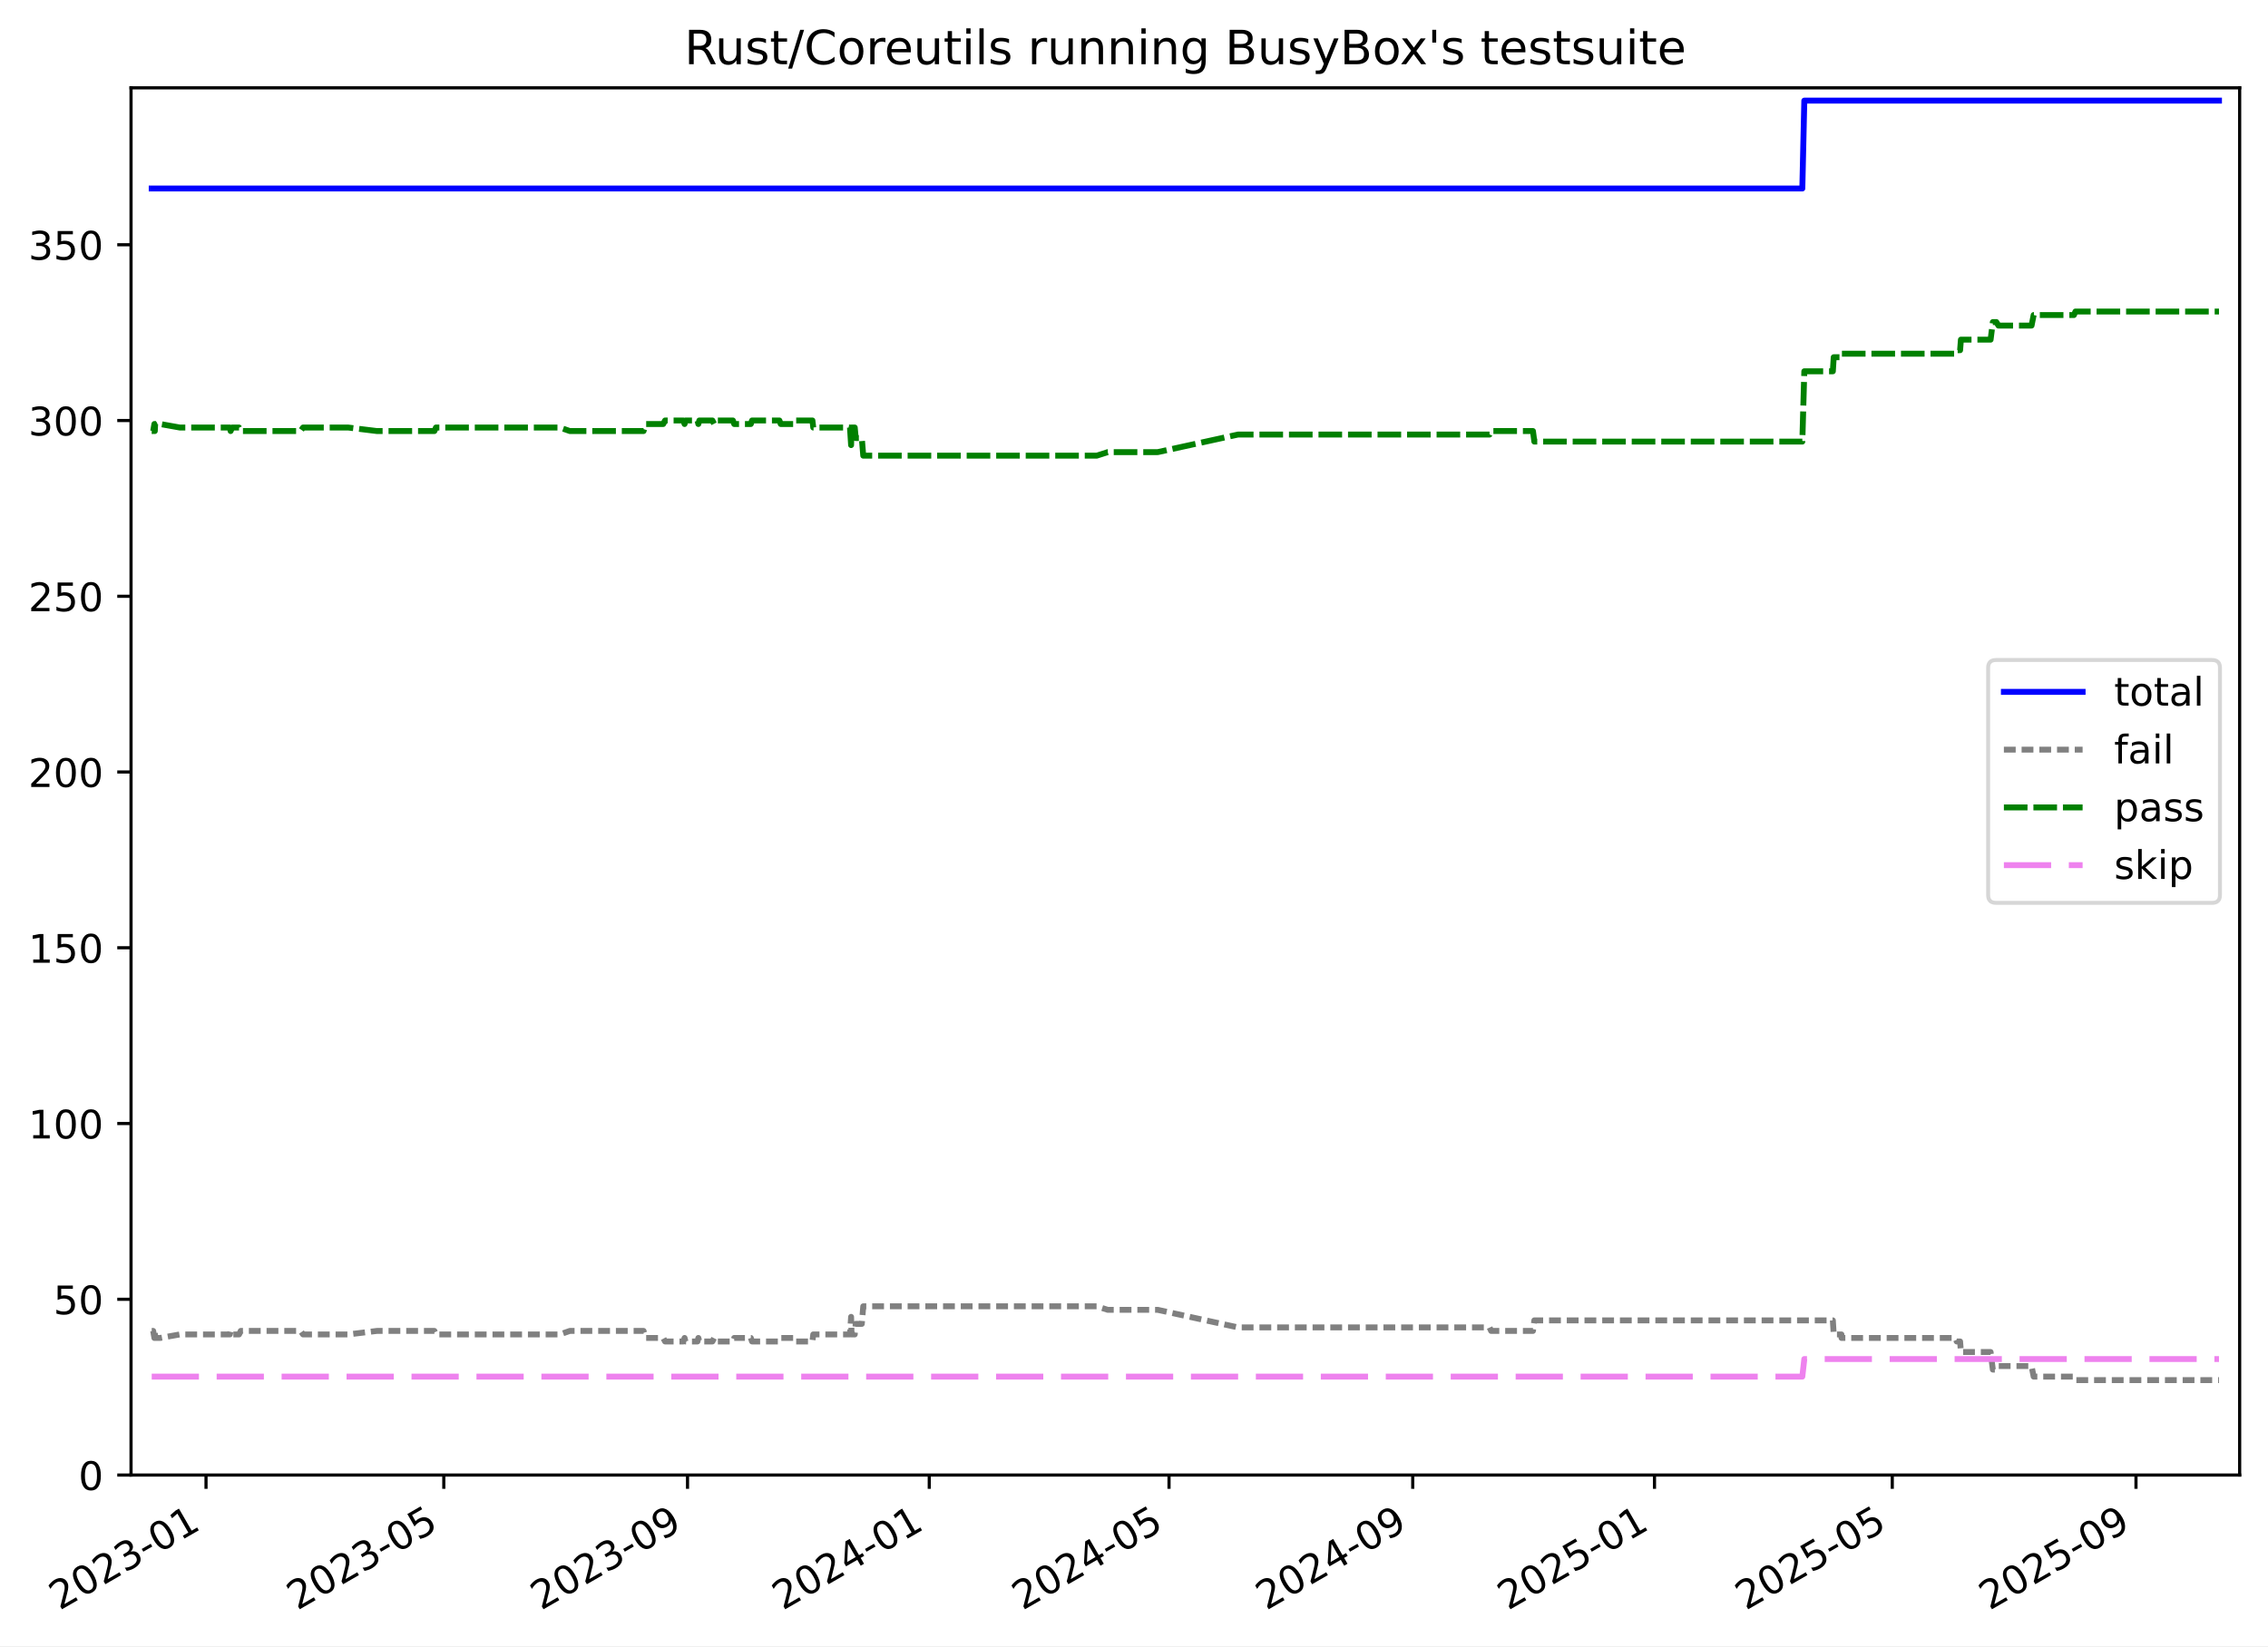
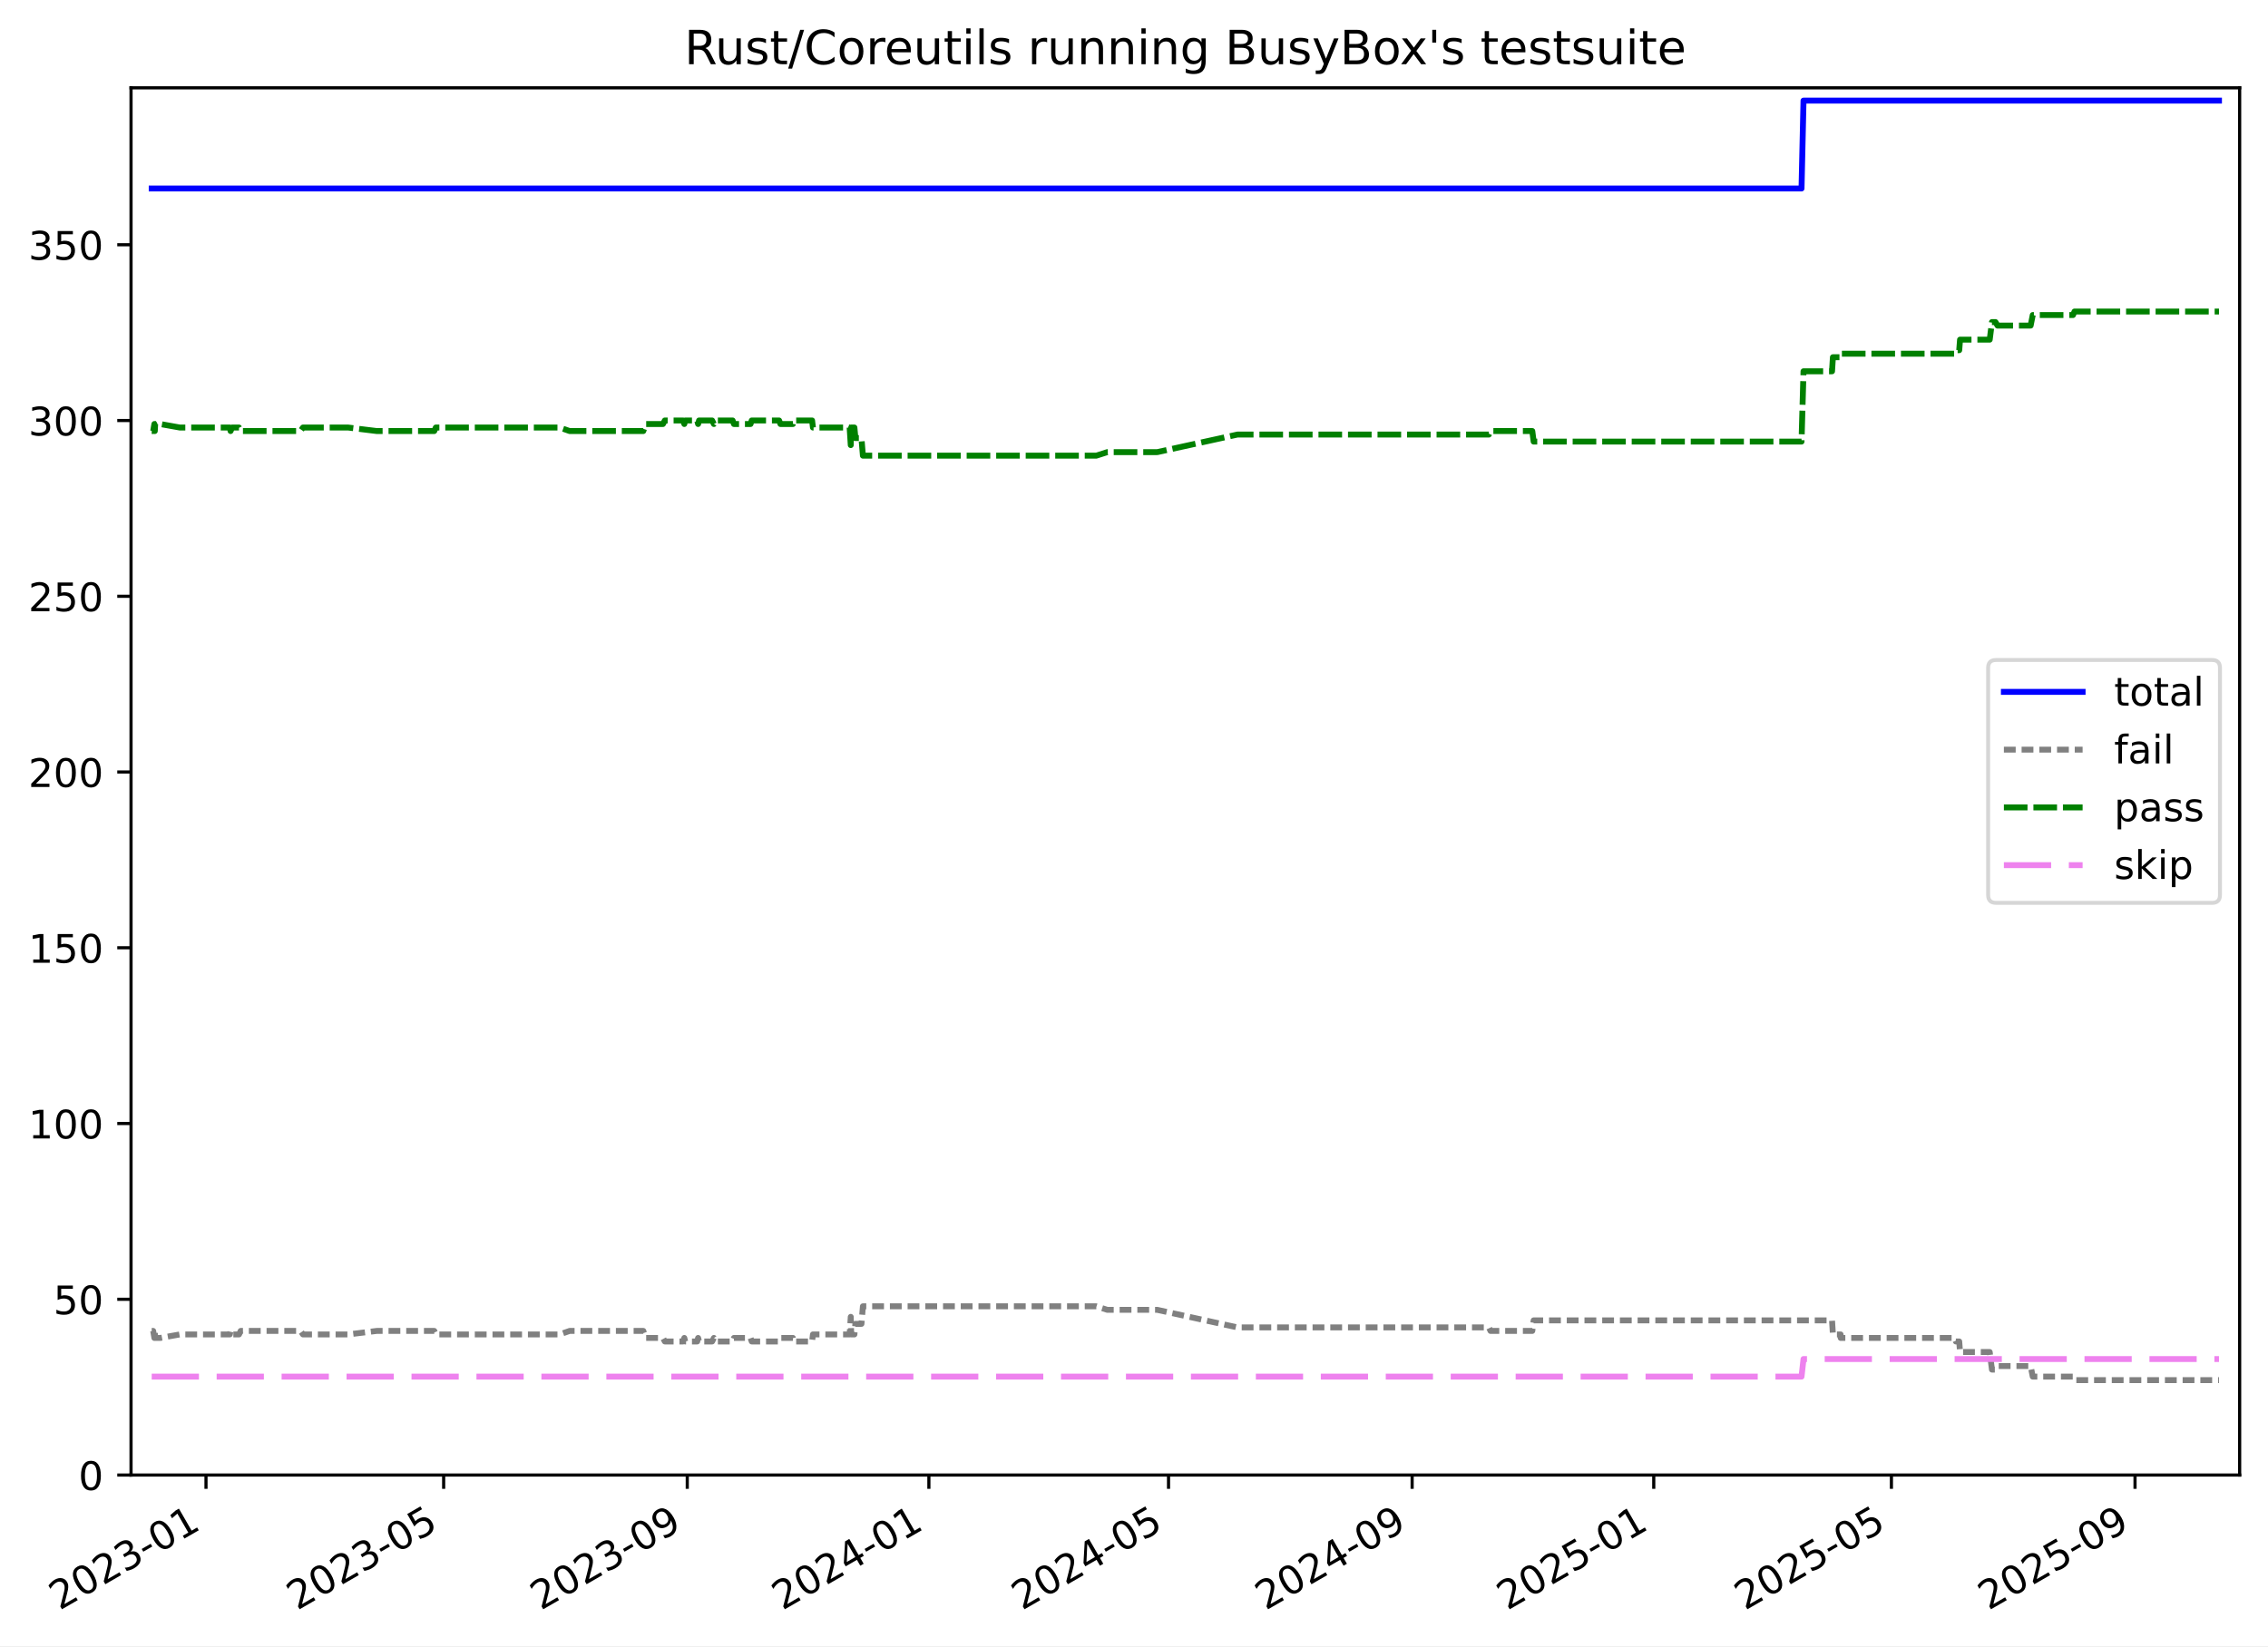
<svg xmlns="http://www.w3.org/2000/svg" xmlns:xlink="http://www.w3.org/1999/xlink" width="576.168pt" height="418.303pt" viewBox="0 0 576.168 418.303" version="1.1">
  <defs>
    <style type="text/css">*{stroke-linejoin: round; stroke-linecap: butt}</style>
  </defs>
  <g id="figure_1">
    <g id="patch_1">
      <path d="M -0 418.303  L 576.168 418.303  L 576.168 0  L -0 0  z " style="fill: #ffffff" />
    </g>
    <g id="axes_1">
      <g id="patch_2">
        <path d="M 33.288 374.83  L 568.967 374.83  L 568.967 22.318  L 33.288 22.318  z " style="fill: #ffffff" />
      </g>
      <g id="matplotlib.axis_1">
        <g id="xtick_1">
          <g id="line2d_1">
            <defs>
-               <path id="mfa711731e8" d="M 0 0  L 0 3.5  " style="stroke: #000000; stroke-width: 0.8" />
-             </defs>
-             <g>
-               <use xlink:href="#mfa711731e8" x="52.338" y="374.83" style="stroke: #000000; stroke-width: 0.8" />
+               <path id="m9815e2524f" d="M 0 0  L 0 3.5  " style="stroke: #000000; stroke-width: 0.8" />
+             </defs>
+             <g>
+               <use xlink:href="#m9815e2524f" x="52.331" y="374.83" style="stroke: #000000; stroke-width: 0.8" />
            </g>
          </g>
          <g id="text_1">
-             <g transform="translate(15.11331 409.302) rotate(-30) scale(0.1 -0.1)">
+             <g transform="translate(15.10661 409.302) rotate(-30) scale(0.1 -0.1)">
              <defs>
                <path id="DejaVuSans-32" d="M 1228 531  L 3431 531  L 3431 0  L 469 0  L 469 531  Q 828 903 1448 1529  Q 2069 2156 2228 2338  Q 2531 2678 2651 2914  Q 2772 3150 2772 3378  Q 2772 3750 2511 3984  Q 2250 4219 1831 4219  Q 1534 4219 1204 4116  Q 875 4013 500 3803  L 500 4441  Q 881 4594 1212 4672  Q 1544 4750 1819 4750  Q 2544 4750 2975 4387  Q 3406 4025 3406 3419  Q 3406 3131 3298 2873  Q 3191 2616 2906 2266  Q 2828 2175 2409 1742  Q 1991 1309 1228 531  z " transform="scale(0.015625)" />
                <path id="DejaVuSans-30" d="M 2034 4250  Q 1547 4250 1301 3770  Q 1056 3291 1056 2328  Q 1056 1369 1301 889  Q 1547 409 2034 409  Q 2525 409 2770 889  Q 3016 1369 3016 2328  Q 3016 3291 2770 3770  Q 2525 4250 2034 4250  z M 2034 4750  Q 2819 4750 3233 4129  Q 3647 3509 3647 2328  Q 3647 1150 3233 529  Q 2819 -91 2034 -91  Q 1250 -91 836 529  Q 422 1150 422 2328  Q 422 3509 836 4129  Q 1250 4750 2034 4750  z " transform="scale(0.015625)" />
                <path id="DejaVuSans-33" d="M 2597 2516  Q 3050 2419 3304 2112  Q 3559 1806 3559 1356  Q 3559 666 3084 287  Q 2609 -91 1734 -91  Q 1441 -91 1130 -33  Q 819 25 488 141  L 488 750  Q 750 597 1062 519  Q 1375 441 1716 441  Q 2309 441 2620 675  Q 2931 909 2931 1356  Q 2931 1769 2642 2001  Q 2353 2234 1838 2234  L 1294 2234  L 1294 2753  L 1863 2753  Q 2328 2753 2575 2939  Q 2822 3125 2822 3475  Q 2822 3834 2567 4026  Q 2313 4219 1838 4219  Q 1578 4219 1281 4162  Q 984 4106 628 3988  L 628 4550  Q 988 4650 1302 4700  Q 1616 4750 1894 4750  Q 2613 4750 3031 4423  Q 3450 4097 3450 3541  Q 3450 3153 3228 2886  Q 3006 2619 2597 2516  z " transform="scale(0.015625)" />
                <path id="DejaVuSans-2d" d="M 313 2009  L 1997 2009  L 1997 1497  L 313 1497  L 313 2009  z " transform="scale(0.015625)" />
                <path id="DejaVuSans-31" d="M 794 531  L 1825 531  L 1825 4091  L 703 3866  L 703 4441  L 1819 4666  L 2450 4666  L 2450 531  L 3481 531  L 3481 0  L 794 0  L 794 531  z " transform="scale(0.015625)" />
              </defs>
              <use xlink:href="#DejaVuSans-32" />
              <use xlink:href="#DejaVuSans-30" x="63.623" />
              <use xlink:href="#DejaVuSans-32" x="127.246" />
              <use xlink:href="#DejaVuSans-33" x="190.869" />
              <use xlink:href="#DejaVuSans-2d" x="254.492" />
              <use xlink:href="#DejaVuSans-30" x="290.576" />
              <use xlink:href="#DejaVuSans-31" x="354.199" />
            </g>
          </g>
        </g>
        <g id="xtick_2">
          <g id="line2d_2">
            <g>
-               <use xlink:href="#mfa711731e8" x="112.744" y="374.83" style="stroke: #000000; stroke-width: 0.8" />
+               <use xlink:href="#m9815e2524f" x="112.708" y="374.83" style="stroke: #000000; stroke-width: 0.8" />
            </g>
          </g>
          <g id="text_2">
-             <g transform="translate(75.51905 409.302) rotate(-30) scale(0.1 -0.1)">
+             <g transform="translate(75.48302 409.302) rotate(-30) scale(0.1 -0.1)">
              <defs>
                <path id="DejaVuSans-35" d="M 691 4666  L 3169 4666  L 3169 4134  L 1269 4134  L 1269 2991  Q 1406 3038 1543 3061  Q 1681 3084 1819 3084  Q 2600 3084 3056 2656  Q 3513 2228 3513 1497  Q 3513 744 3044 326  Q 2575 -91 1722 -91  Q 1428 -91 1123 -41  Q 819 9 494 109  L 494 744  Q 775 591 1075 516  Q 1375 441 1709 441  Q 2250 441 2565 725  Q 2881 1009 2881 1497  Q 2881 1984 2565 2268  Q 2250 2553 1709 2553  Q 1456 2553 1204 2497  Q 953 2441 691 2322  L 691 4666  z " transform="scale(0.015625)" />
              </defs>
              <use xlink:href="#DejaVuSans-32" />
              <use xlink:href="#DejaVuSans-30" x="63.623" />
              <use xlink:href="#DejaVuSans-32" x="127.246" />
              <use xlink:href="#DejaVuSans-33" x="190.869" />
              <use xlink:href="#DejaVuSans-2d" x="254.492" />
              <use xlink:href="#DejaVuSans-30" x="290.576" />
              <use xlink:href="#DejaVuSans-35" x="354.199" />
            </g>
          </g>
        </g>
        <g id="xtick_3">
          <g id="line2d_3">
            <g>
-               <use xlink:href="#mfa711731e8" x="174.66" y="374.83" style="stroke: #000000; stroke-width: 0.8" />
+               <use xlink:href="#m9815e2524f" x="174.594" y="374.83" style="stroke: #000000; stroke-width: 0.8" />
            </g>
          </g>
          <g id="text_3">
-             <g transform="translate(137.4349 409.302) rotate(-30) scale(0.1 -0.1)">
+             <g transform="translate(137.3688 409.302) rotate(-30) scale(0.1 -0.1)">
              <defs>
                <path id="DejaVuSans-39" d="M 703 97  L 703 672  Q 941 559 1184 500  Q 1428 441 1663 441  Q 2288 441 2617 861  Q 2947 1281 2994 2138  Q 2813 1869 2534 1725  Q 2256 1581 1919 1581  Q 1219 1581 811 2004  Q 403 2428 403 3163  Q 403 3881 828 4315  Q 1253 4750 1959 4750  Q 2769 4750 3195 4129  Q 3622 3509 3622 2328  Q 3622 1225 3098 567  Q 2575 -91 1691 -91  Q 1453 -91 1209 -44  Q 966 3 703 97  z M 1959 2075  Q 2384 2075 2632 2365  Q 2881 2656 2881 3163  Q 2881 3666 2632 3958  Q 2384 4250 1959 4250  Q 1534 4250 1286 3958  Q 1038 3666 1038 3163  Q 1038 2656 1286 2365  Q 1534 2075 1959 2075  z " transform="scale(0.015625)" />
              </defs>
              <use xlink:href="#DejaVuSans-32" />
              <use xlink:href="#DejaVuSans-30" x="63.623" />
              <use xlink:href="#DejaVuSans-32" x="127.246" />
              <use xlink:href="#DejaVuSans-33" x="190.869" />
              <use xlink:href="#DejaVuSans-2d" x="254.492" />
              <use xlink:href="#DejaVuSans-30" x="290.576" />
              <use xlink:href="#DejaVuSans-39" x="354.199" />
            </g>
          </g>
        </g>
        <g id="xtick_4">
          <g id="line2d_4">
            <g>
-               <use xlink:href="#mfa711731e8" x="236.072" y="374.83" style="stroke: #000000; stroke-width: 0.8" />
+               <use xlink:href="#m9815e2524f" x="235.976" y="374.83" style="stroke: #000000; stroke-width: 0.8" />
            </g>
          </g>
          <g id="text_4">
-             <g transform="translate(198.8475 409.302) rotate(-30) scale(0.1 -0.1)">
+             <g transform="translate(198.7515 409.302) rotate(-30) scale(0.1 -0.1)">
              <defs>
                <path id="DejaVuSans-34" d="M 2419 4116  L 825 1625  L 2419 1625  L 2419 4116  z M 2253 4666  L 3047 4666  L 3047 1625  L 3713 1625  L 3713 1100  L 3047 1100  L 3047 0  L 2419 0  L 2419 1100  L 313 1100  L 313 1709  L 2253 4666  z " transform="scale(0.015625)" />
              </defs>
              <use xlink:href="#DejaVuSans-32" />
              <use xlink:href="#DejaVuSans-30" x="63.623" />
              <use xlink:href="#DejaVuSans-32" x="127.246" />
              <use xlink:href="#DejaVuSans-34" x="190.869" />
              <use xlink:href="#DejaVuSans-2d" x="254.492" />
              <use xlink:href="#DejaVuSans-30" x="290.576" />
              <use xlink:href="#DejaVuSans-31" x="354.199" />
            </g>
          </g>
        </g>
        <g id="xtick_5">
          <g id="line2d_5">
            <g>
-               <use xlink:href="#mfa711731e8" x="296.981" y="374.83" style="stroke: #000000; stroke-width: 0.8" />
+               <use xlink:href="#m9815e2524f" x="296.856" y="374.83" style="stroke: #000000; stroke-width: 0.8" />
            </g>
          </g>
          <g id="text_5">
-             <g transform="translate(259.7566 409.302) rotate(-30) scale(0.1 -0.1)">
+             <g transform="translate(259.6311 409.302) rotate(-30) scale(0.1 -0.1)">
              <use xlink:href="#DejaVuSans-32" />
              <use xlink:href="#DejaVuSans-30" x="63.623" />
              <use xlink:href="#DejaVuSans-32" x="127.246" />
              <use xlink:href="#DejaVuSans-34" x="190.869" />
              <use xlink:href="#DejaVuSans-2d" x="254.492" />
              <use xlink:href="#DejaVuSans-30" x="290.576" />
              <use xlink:href="#DejaVuSans-35" x="354.199" />
            </g>
          </g>
        </g>
        <g id="xtick_6">
          <g id="line2d_6">
            <g>
-               <use xlink:href="#mfa711731e8" x="358.897" y="374.83" style="stroke: #000000; stroke-width: 0.8" />
+               <use xlink:href="#m9815e2524f" x="358.742" y="374.83" style="stroke: #000000; stroke-width: 0.8" />
            </g>
          </g>
          <g id="text_6">
-             <g transform="translate(321.6725 409.302) rotate(-30) scale(0.1 -0.1)">
+             <g transform="translate(321.5169 409.302) rotate(-30) scale(0.1 -0.1)">
              <use xlink:href="#DejaVuSans-32" />
              <use xlink:href="#DejaVuSans-30" x="63.623" />
              <use xlink:href="#DejaVuSans-32" x="127.246" />
              <use xlink:href="#DejaVuSans-34" x="190.869" />
              <use xlink:href="#DejaVuSans-2d" x="254.492" />
              <use xlink:href="#DejaVuSans-30" x="290.576" />
              <use xlink:href="#DejaVuSans-39" x="354.199" />
            </g>
          </g>
        </g>
        <g id="xtick_7">
          <g id="line2d_7">
            <g>
-               <use xlink:href="#mfa711731e8" x="420.31" y="374.83" style="stroke: #000000; stroke-width: 0.8" />
+               <use xlink:href="#m9815e2524f" x="420.124" y="374.83" style="stroke: #000000; stroke-width: 0.8" />
            </g>
          </g>
          <g id="text_7">
-             <g transform="translate(383.085 409.302) rotate(-30) scale(0.1 -0.1)">
+             <g transform="translate(382.8996 409.302) rotate(-30) scale(0.1 -0.1)">
              <use xlink:href="#DejaVuSans-32" />
              <use xlink:href="#DejaVuSans-30" x="63.623" />
              <use xlink:href="#DejaVuSans-32" x="127.246" />
              <use xlink:href="#DejaVuSans-35" x="190.869" />
              <use xlink:href="#DejaVuSans-2d" x="254.492" />
              <use xlink:href="#DejaVuSans-30" x="290.576" />
              <use xlink:href="#DejaVuSans-31" x="354.199" />
            </g>
          </g>
        </g>
        <g id="xtick_8">
          <g id="line2d_8">
            <g>
-               <use xlink:href="#mfa711731e8" x="480.716" y="374.83" style="stroke: #000000; stroke-width: 0.8" />
+               <use xlink:href="#m9815e2524f" x="480.501" y="374.83" style="stroke: #000000; stroke-width: 0.8" />
            </g>
          </g>
          <g id="text_8">
-             <g transform="translate(443.4907 409.302) rotate(-30) scale(0.1 -0.1)">
+             <g transform="translate(443.276 409.302) rotate(-30) scale(0.1 -0.1)">
              <use xlink:href="#DejaVuSans-32" />
              <use xlink:href="#DejaVuSans-30" x="63.623" />
              <use xlink:href="#DejaVuSans-32" x="127.246" />
              <use xlink:href="#DejaVuSans-35" x="190.869" />
              <use xlink:href="#DejaVuSans-2d" x="254.492" />
              <use xlink:href="#DejaVuSans-30" x="290.576" />
              <use xlink:href="#DejaVuSans-35" x="354.199" />
            </g>
          </g>
        </g>
        <g id="xtick_9">
          <g id="line2d_9">
            <g>
-               <use xlink:href="#mfa711731e8" x="542.631" y="374.83" style="stroke: #000000; stroke-width: 0.8" />
+               <use xlink:href="#m9815e2524f" x="542.387" y="374.83" style="stroke: #000000; stroke-width: 0.8" />
            </g>
          </g>
          <g id="text_9">
-             <g transform="translate(505.4066 409.302) rotate(-30) scale(0.1 -0.1)">
+             <g transform="translate(505.1618 409.302) rotate(-30) scale(0.1 -0.1)">
              <use xlink:href="#DejaVuSans-32" />
              <use xlink:href="#DejaVuSans-30" x="63.623" />
              <use xlink:href="#DejaVuSans-32" x="127.246" />
              <use xlink:href="#DejaVuSans-35" x="190.869" />
              <use xlink:href="#DejaVuSans-2d" x="254.492" />
              <use xlink:href="#DejaVuSans-30" x="290.576" />
              <use xlink:href="#DejaVuSans-39" x="354.199" />
            </g>
          </g>
        </g>
      </g>
      <g id="matplotlib.axis_2">
        <g id="ytick_1">
          <g id="line2d_10">
            <defs>
-               <path id="m53d23600ad" d="M 0 0  L -3.5 0  " style="stroke: #000000; stroke-width: 0.8" />
-             </defs>
-             <g>
-               <use xlink:href="#m53d23600ad" x="33.288" y="374.83" style="stroke: #000000; stroke-width: 0.8" />
+               <path id="m9d5d9da3af" d="M 0 0  L -3.5 0  " style="stroke: #000000; stroke-width: 0.8" />
+             </defs>
+             <g>
+               <use xlink:href="#m9d5d9da3af" x="33.288" y="374.83" style="stroke: #000000; stroke-width: 0.8" />
            </g>
          </g>
          <g id="text_10">
            <g transform="translate(19.925 378.6293) scale(0.1 -0.1)">
              <use xlink:href="#DejaVuSans-30" />
            </g>
          </g>
        </g>
        <g id="ytick_2">
          <g id="line2d_11">
            <g>
-               <use xlink:href="#m53d23600ad" x="33.288" y="330.168" style="stroke: #000000; stroke-width: 0.8" />
+               <use xlink:href="#m9d5d9da3af" x="33.288" y="330.168" style="stroke: #000000; stroke-width: 0.8" />
            </g>
          </g>
          <g id="text_11">
            <g transform="translate(13.5625 333.9669) scale(0.1 -0.1)">
              <use xlink:href="#DejaVuSans-35" />
              <use xlink:href="#DejaVuSans-30" x="63.623" />
            </g>
          </g>
        </g>
        <g id="ytick_3">
          <g id="line2d_12">
            <g>
-               <use xlink:href="#m53d23600ad" x="33.288" y="285.505" style="stroke: #000000; stroke-width: 0.8" />
+               <use xlink:href="#m9d5d9da3af" x="33.288" y="285.505" style="stroke: #000000; stroke-width: 0.8" />
            </g>
          </g>
          <g id="text_12">
            <g transform="translate(7.2 289.3044) scale(0.1 -0.1)">
              <use xlink:href="#DejaVuSans-31" />
              <use xlink:href="#DejaVuSans-30" x="63.623" />
              <use xlink:href="#DejaVuSans-30" x="127.246" />
            </g>
          </g>
        </g>
        <g id="ytick_4">
          <g id="line2d_13">
            <g>
-               <use xlink:href="#m53d23600ad" x="33.288" y="240.843" style="stroke: #000000; stroke-width: 0.8" />
+               <use xlink:href="#m9d5d9da3af" x="33.288" y="240.843" style="stroke: #000000; stroke-width: 0.8" />
            </g>
          </g>
          <g id="text_13">
            <g transform="translate(7.2 244.6419) scale(0.1 -0.1)">
              <use xlink:href="#DejaVuSans-31" />
              <use xlink:href="#DejaVuSans-35" x="63.623" />
              <use xlink:href="#DejaVuSans-30" x="127.246" />
            </g>
          </g>
        </g>
        <g id="ytick_5">
          <g id="line2d_14">
            <g>
-               <use xlink:href="#m53d23600ad" x="33.288" y="196.18" style="stroke: #000000; stroke-width: 0.8" />
+               <use xlink:href="#m9d5d9da3af" x="33.288" y="196.18" style="stroke: #000000; stroke-width: 0.8" />
            </g>
          </g>
          <g id="text_14">
            <g transform="translate(7.2 199.9794) scale(0.1 -0.1)">
              <use xlink:href="#DejaVuSans-32" />
              <use xlink:href="#DejaVuSans-30" x="63.623" />
              <use xlink:href="#DejaVuSans-30" x="127.246" />
            </g>
          </g>
        </g>
        <g id="ytick_6">
          <g id="line2d_15">
            <g>
-               <use xlink:href="#m53d23600ad" x="33.288" y="151.518" style="stroke: #000000; stroke-width: 0.8" />
+               <use xlink:href="#m9d5d9da3af" x="33.288" y="151.518" style="stroke: #000000; stroke-width: 0.8" />
            </g>
          </g>
          <g id="text_15">
            <g transform="translate(7.2 155.317) scale(0.1 -0.1)">
              <use xlink:href="#DejaVuSans-32" />
              <use xlink:href="#DejaVuSans-35" x="63.623" />
              <use xlink:href="#DejaVuSans-30" x="127.246" />
            </g>
          </g>
        </g>
        <g id="ytick_7">
          <g id="line2d_16">
            <g>
-               <use xlink:href="#m53d23600ad" x="33.288" y="106.855" style="stroke: #000000; stroke-width: 0.8" />
+               <use xlink:href="#m9d5d9da3af" x="33.288" y="106.855" style="stroke: #000000; stroke-width: 0.8" />
            </g>
          </g>
          <g id="text_16">
            <g transform="translate(7.2 110.6545) scale(0.1 -0.1)">
              <use xlink:href="#DejaVuSans-33" />
              <use xlink:href="#DejaVuSans-30" x="63.623" />
              <use xlink:href="#DejaVuSans-30" x="127.246" />
            </g>
          </g>
        </g>
        <g id="ytick_8">
          <g id="line2d_17">
            <g>
-               <use xlink:href="#m53d23600ad" x="33.288" y="62.193" style="stroke: #000000; stroke-width: 0.8" />
+               <use xlink:href="#m9d5d9da3af" x="33.288" y="62.193" style="stroke: #000000; stroke-width: 0.8" />
            </g>
          </g>
          <g id="text_17">
            <g transform="translate(7.2 65.992) scale(0.1 -0.1)">
              <use xlink:href="#DejaVuSans-33" />
              <use xlink:href="#DejaVuSans-35" x="63.623" />
              <use xlink:href="#DejaVuSans-30" x="127.246" />
            </g>
          </g>
        </g>
      </g>
      <g id="line2d_18">
-         <path d="M 38.539 47.901  L 457.866 47.901  L 458.371 25.57  L 563.716 25.57  L 563.716 25.57  " clip-path="url(#pe9d459ad41)" style="fill: none; stroke: #0000ff; stroke-width: 1.5; stroke-linecap: square" />
+         <path d="M 38.539 47.901  L 457.663 47.901  L 458.168 25.57  L 563.716 25.57  L 563.716 25.57  " clip-path="url(#p01629daa1d)" style="fill: none; stroke: #0000ff; stroke-width: 1.5; stroke-linecap: square" />
      </g>
      <g id="line2d_19">
-         <path d="M 38.539 338.207  L 38.914 338.207  L 39.219 339.993  L 39.327 338.207  L 39.42 339.993  L 40.697 339.993  L 45.68 339.1  L 58.384 339.1  L 58.584 338.207  L 58.978 339.1  L 60.724 339.1  L 61.158 338.207  L 76.368 338.207  L 76.991 339.1  L 88.453 339.1  L 95.746 338.207  L 110.356 338.207  L 110.748 339.1  L 142.216 339.1  L 144.765 338.207  L 163.49 338.207  L 164.056 339.993  L 168.482 339.993  L 168.958 340.887  L 173.595 340.887  L 173.911 339.993  L 174.136 340.887  L 177.185 340.887  L 177.416 339.993  L 177.658 340.887  L 180.98 340.887  L 181.428 339.993  L 181.989 340.887  L 186.192 340.887  L 186.522 339.993  L 190.743 339.993  L 191.047 340.887  L 198.002 340.887  L 198.344 339.993  L 201.516 339.993  L 201.707 340.887  L 206.388 340.887  L 206.6 339.1  L 215.931 339.1  L 216.214 334.634  L 216.325 339.1  L 217.141 339.1  L 217.39 336.42  L 218.934 336.42  L 219.301 331.954  L 278.626 331.954  L 281.415 332.847  L 294.1 332.847  L 314.503 337.314  L 378.405 337.314  L 378.817 338.207  L 389.436 338.207  L 389.785 335.527  L 465.622 335.527  L 465.843 339.1  L 467.801 339.1  L 467.819 339.993  L 496.723 339.993  L 497.087 340.887  L 497.948 340.887  L 498.156 343.566  L 505.697 343.566  L 506.264 348.033  L 507.161 348.033  L 507.693 347.139  L 516.1 347.139  L 516.634 349.819  L 526.866 349.819  L 527.256 350.712  L 563.716 350.712  L 563.716 350.712  " clip-path="url(#pe9d459ad41)" style="fill: none; stroke-dasharray: 3,1.5; stroke-dashoffset: 0; stroke: #808080; stroke-width: 1.5" />
+         <path d="M 38.539 338.207  L 38.913 338.207  L 39.218 339.993  L 39.326 338.207  L 39.42 339.993  L 40.696 339.993  L 45.676 339.1  L 58.374 339.1  L 58.574 338.207  L 58.968 339.1  L 60.713 339.1  L 61.147 338.207  L 76.35 338.207  L 76.972 339.1  L 88.428 339.1  L 95.718 338.207  L 110.321 338.207  L 110.713 339.1  L 142.166 339.1  L 144.714 338.207  L 163.43 338.207  L 163.995 339.993  L 168.419 339.993  L 168.895 340.887  L 173.53 340.887  L 173.845 339.993  L 174.07 340.887  L 177.118 340.887  L 177.349 339.993  L 177.591 340.887  L 180.91 340.887  L 181.359 339.993  L 181.919 340.887  L 186.121 340.887  L 186.45 339.993  L 190.669 339.993  L 190.973 340.887  L 197.924 340.887  L 198.266 339.993  L 201.437 339.993  L 201.628 340.887  L 206.307 340.887  L 206.519 339.1  L 215.844 339.1  L 216.128 334.634  L 216.238 339.1  L 217.054 339.1  L 217.303 336.42  L 218.847 336.42  L 219.213 331.954  L 278.509 331.954  L 281.297 332.847  L 293.976 332.847  L 314.369 337.314  L 378.24 337.314  L 378.652 338.207  L 389.265 338.207  L 389.615 335.527  L 465.414 335.527  L 465.635 339.1  L 467.592 339.1  L 467.61 339.993  L 496.501 339.993  L 496.864 340.887  L 497.725 340.887  L 497.933 343.566  L 505.47 343.566  L 506.037 348.033  L 506.933 348.033  L 507.465 347.139  L 515.869 347.139  L 516.402 349.819  L 526.628 349.819  L 527.019 350.712  L 563.716 350.712  L 563.716 350.712  " clip-path="url(#p01629daa1d)" style="fill: none; stroke-dasharray: 3,1.5; stroke-dashoffset: 0; stroke: #808080; stroke-width: 1.5" />
      </g>
      <g id="line2d_20">
-         <path d="M 38.539 109.535  L 38.914 109.535  L 39.219 107.749  L 39.327 109.535  L 39.42 107.749  L 40.697 107.749  L 45.68 108.642  L 58.384 108.642  L 58.584 109.535  L 58.978 108.642  L 60.724 108.642  L 61.158 109.535  L 76.368 109.535  L 76.991 108.642  L 88.453 108.642  L 95.746 109.535  L 110.356 109.535  L 110.748 108.642  L 142.216 108.642  L 144.765 109.535  L 163.49 109.535  L 164.056 107.749  L 168.482 107.749  L 168.958 106.855  L 173.595 106.855  L 173.911 107.749  L 174.136 106.855  L 177.185 106.855  L 177.416 107.749  L 177.658 106.855  L 180.98 106.855  L 181.428 107.749  L 181.989 106.855  L 186.192 106.855  L 186.522 107.749  L 190.743 107.749  L 191.047 106.855  L 198.002 106.855  L 198.344 107.749  L 201.516 107.749  L 201.707 106.855  L 206.388 106.855  L 206.6 108.642  L 215.931 108.642  L 216.214 113.108  L 216.325 108.642  L 217.141 108.642  L 217.39 111.322  L 218.934 111.322  L 219.301 115.788  L 278.626 115.788  L 281.415 114.895  L 294.1 114.895  L 314.503 110.428  L 378.405 110.428  L 378.817 109.535  L 389.436 109.535  L 389.785 112.215  L 457.866 112.215  L 458.371 94.35  L 465.622 94.35  L 465.843 90.777  L 467.801 90.777  L 467.819 89.884  L 496.723 89.884  L 497.087 88.99  L 497.948 88.99  L 498.156 86.311  L 505.697 86.311  L 506.264 81.844  L 507.161 81.844  L 507.693 82.738  L 516.1 82.738  L 516.634 80.058  L 526.866 80.058  L 527.256 79.165  L 563.716 79.165  L 563.716 79.165  " clip-path="url(#pe9d459ad41)" style="fill: none; stroke-dasharray: 6,1.5; stroke-dashoffset: 0; stroke: #008000; stroke-width: 1.5" />
+         <path d="M 38.539 109.535  L 38.913 109.535  L 39.218 107.749  L 39.326 109.535  L 39.42 107.749  L 40.696 107.749  L 45.676 108.642  L 58.374 108.642  L 58.574 109.535  L 58.968 108.642  L 60.713 108.642  L 61.147 109.535  L 76.35 109.535  L 76.972 108.642  L 88.428 108.642  L 95.718 109.535  L 110.321 109.535  L 110.713 108.642  L 142.166 108.642  L 144.714 109.535  L 163.43 109.535  L 163.995 107.749  L 168.419 107.749  L 168.895 106.855  L 173.53 106.855  L 173.845 107.749  L 174.07 106.855  L 177.118 106.855  L 177.349 107.749  L 177.591 106.855  L 180.91 106.855  L 181.359 107.749  L 181.919 106.855  L 186.121 106.855  L 186.45 107.749  L 190.669 107.749  L 190.973 106.855  L 197.924 106.855  L 198.266 107.749  L 201.437 107.749  L 201.628 106.855  L 206.307 106.855  L 206.519 108.642  L 215.844 108.642  L 216.128 113.108  L 216.238 108.642  L 217.054 108.642  L 217.303 111.322  L 218.847 111.322  L 219.213 115.788  L 278.509 115.788  L 281.297 114.895  L 293.976 114.895  L 314.369 110.428  L 378.24 110.428  L 378.652 109.535  L 389.265 109.535  L 389.615 112.215  L 457.663 112.215  L 458.168 94.35  L 465.414 94.35  L 465.635 90.777  L 467.592 90.777  L 467.61 89.884  L 496.501 89.884  L 496.864 88.99  L 497.725 88.99  L 497.933 86.311  L 505.47 86.311  L 506.037 81.844  L 506.933 81.844  L 507.465 82.738  L 515.869 82.738  L 516.402 80.058  L 526.628 80.058  L 527.019 79.165  L 563.716 79.165  L 563.716 79.165  " clip-path="url(#p01629daa1d)" style="fill: none; stroke-dasharray: 6,1.5; stroke-dashoffset: 0; stroke: #008000; stroke-width: 1.5" />
      </g>
      <g id="line2d_21">
-         <path d="M 38.539 349.819  L 457.866 349.819  L 458.371 345.353  L 563.716 345.353  L 563.716 345.353  " clip-path="url(#pe9d459ad41)" style="fill: none; stroke-dasharray: 12,4.5; stroke-dashoffset: 0; stroke: #ee82ee; stroke-width: 1.5" />
+         <path d="M 38.539 349.819  L 457.663 349.819  L 458.168 345.353  L 563.716 345.353  L 563.716 345.353  " clip-path="url(#p01629daa1d)" style="fill: none; stroke-dasharray: 12,4.5; stroke-dashoffset: 0; stroke: #ee82ee; stroke-width: 1.5" />
      </g>
      <g id="patch_3">
        <path d="M 33.288 374.83  L 33.288 22.318  " style="fill: none; stroke: #000000; stroke-width: 0.8; stroke-linejoin: miter; stroke-linecap: square" />
      </g>
      <g id="patch_4">
        <path d="M 568.967 374.83  L 568.967 22.318  " style="fill: none; stroke: #000000; stroke-width: 0.8; stroke-linejoin: miter; stroke-linecap: square" />
      </g>
      <g id="patch_5">
        <path d="M 33.288 374.83  L 568.967 374.83  " style="fill: none; stroke: #000000; stroke-width: 0.8; stroke-linejoin: miter; stroke-linecap: square" />
      </g>
      <g id="patch_6">
        <path d="M 33.288 22.318  L 568.967 22.318  " style="fill: none; stroke: #000000; stroke-width: 0.8; stroke-linejoin: miter; stroke-linecap: square" />
      </g>
      <g id="text_18">
        <g transform="translate(173.8722 16.31812) scale(0.12 -0.12)">
          <defs>
            <path id="DejaVuSans-52" d="M 2841 2188  Q 3044 2119 3236 1894  Q 3428 1669 3622 1275  L 4263 0  L 3584 0  L 2988 1197  Q 2756 1666 2539 1819  Q 2322 1972 1947 1972  L 1259 1972  L 1259 0  L 628 0  L 628 4666  L 2053 4666  Q 2853 4666 3247 4331  Q 3641 3997 3641 3322  Q 3641 2881 3436 2590  Q 3231 2300 2841 2188  z M 1259 4147  L 1259 2491  L 2053 2491  Q 2509 2491 2742 2702  Q 2975 2913 2975 3322  Q 2975 3731 2742 3939  Q 2509 4147 2053 4147  L 1259 4147  z " transform="scale(0.015625)" />
            <path id="DejaVuSans-75" d="M 544 1381  L 544 3500  L 1119 3500  L 1119 1403  Q 1119 906 1312 657  Q 1506 409 1894 409  Q 2359 409 2629 706  Q 2900 1003 2900 1516  L 2900 3500  L 3475 3500  L 3475 0  L 2900 0  L 2900 538  Q 2691 219 2414 64  Q 2138 -91 1772 -91  Q 1169 -91 856 284  Q 544 659 544 1381  z M 1991 3584  L 1991 3584  z " transform="scale(0.015625)" />
            <path id="DejaVuSans-73" d="M 2834 3397  L 2834 2853  Q 2591 2978 2328 3040  Q 2066 3103 1784 3103  Q 1356 3103 1142 2972  Q 928 2841 928 2578  Q 928 2378 1081 2264  Q 1234 2150 1697 2047  L 1894 2003  Q 2506 1872 2764 1633  Q 3022 1394 3022 966  Q 3022 478 2636 193  Q 2250 -91 1575 -91  Q 1294 -91 989 -36  Q 684 19 347 128  L 347 722  Q 666 556 975 473  Q 1284 391 1588 391  Q 1994 391 2212 530  Q 2431 669 2431 922  Q 2431 1156 2273 1281  Q 2116 1406 1581 1522  L 1381 1569  Q 847 1681 609 1914  Q 372 2147 372 2553  Q 372 3047 722 3315  Q 1072 3584 1716 3584  Q 2034 3584 2315 3537  Q 2597 3491 2834 3397  z " transform="scale(0.015625)" />
            <path id="DejaVuSans-74" d="M 1172 4494  L 1172 3500  L 2356 3500  L 2356 3053  L 1172 3053  L 1172 1153  Q 1172 725 1289 603  Q 1406 481 1766 481  L 2356 481  L 2356 0  L 1766 0  Q 1100 0 847 248  Q 594 497 594 1153  L 594 3053  L 172 3053  L 172 3500  L 594 3500  L 594 4494  L 1172 4494  z " transform="scale(0.015625)" />
            <path id="DejaVuSans-2f" d="M 1625 4666  L 2156 4666  L 531 -594  L 0 -594  L 1625 4666  z " transform="scale(0.015625)" />
            <path id="DejaVuSans-43" d="M 4122 4306  L 4122 3641  Q 3803 3938 3442 4084  Q 3081 4231 2675 4231  Q 1875 4231 1450 3742  Q 1025 3253 1025 2328  Q 1025 1406 1450 917  Q 1875 428 2675 428  Q 3081 428 3442 575  Q 3803 722 4122 1019  L 4122 359  Q 3791 134 3420 21  Q 3050 -91 2638 -91  Q 1578 -91 968 557  Q 359 1206 359 2328  Q 359 3453 968 4101  Q 1578 4750 2638 4750  Q 3056 4750 3426 4639  Q 3797 4528 4122 4306  z " transform="scale(0.015625)" />
            <path id="DejaVuSans-6f" d="M 1959 3097  Q 1497 3097 1228 2736  Q 959 2375 959 1747  Q 959 1119 1226 758  Q 1494 397 1959 397  Q 2419 397 2687 759  Q 2956 1122 2956 1747  Q 2956 2369 2687 2733  Q 2419 3097 1959 3097  z M 1959 3584  Q 2709 3584 3137 3096  Q 3566 2609 3566 1747  Q 3566 888 3137 398  Q 2709 -91 1959 -91  Q 1206 -91 779 398  Q 353 888 353 1747  Q 353 2609 779 3096  Q 1206 3584 1959 3584  z " transform="scale(0.015625)" />
            <path id="DejaVuSans-72" d="M 2631 2963  Q 2534 3019 2420 3045  Q 2306 3072 2169 3072  Q 1681 3072 1420 2755  Q 1159 2438 1159 1844  L 1159 0  L 581 0  L 581 3500  L 1159 3500  L 1159 2956  Q 1341 3275 1631 3429  Q 1922 3584 2338 3584  Q 2397 3584 2469 3576  Q 2541 3569 2628 3553  L 2631 2963  z " transform="scale(0.015625)" />
            <path id="DejaVuSans-65" d="M 3597 1894  L 3597 1613  L 953 1613  Q 991 1019 1311 708  Q 1631 397 2203 397  Q 2534 397 2845 478  Q 3156 559 3463 722  L 3463 178  Q 3153 47 2828 -22  Q 2503 -91 2169 -91  Q 1331 -91 842 396  Q 353 884 353 1716  Q 353 2575 817 3079  Q 1281 3584 2069 3584  Q 2775 3584 3186 3129  Q 3597 2675 3597 1894  z M 3022 2063  Q 3016 2534 2758 2815  Q 2500 3097 2075 3097  Q 1594 3097 1305 2825  Q 1016 2553 972 2059  L 3022 2063  z " transform="scale(0.015625)" />
            <path id="DejaVuSans-69" d="M 603 3500  L 1178 3500  L 1178 0  L 603 0  L 603 3500  z M 603 4863  L 1178 4863  L 1178 4134  L 603 4134  L 603 4863  z " transform="scale(0.015625)" />
            <path id="DejaVuSans-6c" d="M 603 4863  L 1178 4863  L 1178 0  L 603 0  L 603 4863  z " transform="scale(0.015625)" />
            <path id="DejaVuSans-20" transform="scale(0.015625)" />
            <path id="DejaVuSans-6e" d="M 3513 2113  L 3513 0  L 2938 0  L 2938 2094  Q 2938 2591 2744 2837  Q 2550 3084 2163 3084  Q 1697 3084 1428 2787  Q 1159 2491 1159 1978  L 1159 0  L 581 0  L 581 3500  L 1159 3500  L 1159 2956  Q 1366 3272 1645 3428  Q 1925 3584 2291 3584  Q 2894 3584 3203 3211  Q 3513 2838 3513 2113  z " transform="scale(0.015625)" />
            <path id="DejaVuSans-67" d="M 2906 1791  Q 2906 2416 2648 2759  Q 2391 3103 1925 3103  Q 1463 3103 1205 2759  Q 947 2416 947 1791  Q 947 1169 1205 825  Q 1463 481 1925 481  Q 2391 481 2648 825  Q 2906 1169 2906 1791  z M 3481 434  Q 3481 -459 3084 -895  Q 2688 -1331 1869 -1331  Q 1566 -1331 1297 -1286  Q 1028 -1241 775 -1147  L 775 -588  Q 1028 -725 1275 -790  Q 1522 -856 1778 -856  Q 2344 -856 2625 -561  Q 2906 -266 2906 331  L 2906 616  Q 2728 306 2450 153  Q 2172 0 1784 0  Q 1141 0 747 490  Q 353 981 353 1791  Q 353 2603 747 3093  Q 1141 3584 1784 3584  Q 2172 3584 2450 3431  Q 2728 3278 2906 2969  L 2906 3500  L 3481 3500  L 3481 434  z " transform="scale(0.015625)" />
            <path id="DejaVuSans-42" d="M 1259 2228  L 1259 519  L 2272 519  Q 2781 519 3026 730  Q 3272 941 3272 1375  Q 3272 1813 3026 2020  Q 2781 2228 2272 2228  L 1259 2228  z M 1259 4147  L 1259 2741  L 2194 2741  Q 2656 2741 2882 2914  Q 3109 3088 3109 3444  Q 3109 3797 2882 3972  Q 2656 4147 2194 4147  L 1259 4147  z M 628 4666  L 2241 4666  Q 2963 4666 3353 4366  Q 3744 4066 3744 3513  Q 3744 3084 3544 2831  Q 3344 2578 2956 2516  Q 3422 2416 3680 2098  Q 3938 1781 3938 1306  Q 3938 681 3513 340  Q 3088 0 2303 0  L 628 0  L 628 4666  z " transform="scale(0.015625)" />
            <path id="DejaVuSans-79" d="M 2059 -325  Q 1816 -950 1584 -1140  Q 1353 -1331 966 -1331  L 506 -1331  L 506 -850  L 844 -850  Q 1081 -850 1212 -737  Q 1344 -625 1503 -206  L 1606 56  L 191 3500  L 800 3500  L 1894 763  L 2988 3500  L 3597 3500  L 2059 -325  z " transform="scale(0.015625)" />
            <path id="DejaVuSans-78" d="M 3513 3500  L 2247 1797  L 3578 0  L 2900 0  L 1881 1375  L 863 0  L 184 0  L 1544 1831  L 300 3500  L 978 3500  L 1906 2253  L 2834 3500  L 3513 3500  z " transform="scale(0.015625)" />
            <path id="DejaVuSans-27" d="M 1147 4666  L 1147 2931  L 616 2931  L 616 4666  L 1147 4666  z " transform="scale(0.015625)" />
          </defs>
          <use xlink:href="#DejaVuSans-52" />
          <use xlink:href="#DejaVuSans-75" x="64.982" />
          <use xlink:href="#DejaVuSans-73" x="128.361" />
          <use xlink:href="#DejaVuSans-74" x="180.461" />
          <use xlink:href="#DejaVuSans-2f" x="219.67" />
          <use xlink:href="#DejaVuSans-43" x="253.361" />
          <use xlink:href="#DejaVuSans-6f" x="323.186" />
          <use xlink:href="#DejaVuSans-72" x="384.367" />
          <use xlink:href="#DejaVuSans-65" x="423.23" />
          <use xlink:href="#DejaVuSans-75" x="484.754" />
          <use xlink:href="#DejaVuSans-74" x="548.133" />
          <use xlink:href="#DejaVuSans-69" x="587.342" />
          <use xlink:href="#DejaVuSans-6c" x="615.125" />
          <use xlink:href="#DejaVuSans-73" x="642.908" />
          <use xlink:href="#DejaVuSans-20" x="695.008" />
          <use xlink:href="#DejaVuSans-72" x="726.795" />
          <use xlink:href="#DejaVuSans-75" x="767.908" />
          <use xlink:href="#DejaVuSans-6e" x="831.287" />
          <use xlink:href="#DejaVuSans-6e" x="894.666" />
          <use xlink:href="#DejaVuSans-69" x="958.045" />
          <use xlink:href="#DejaVuSans-6e" x="985.828" />
          <use xlink:href="#DejaVuSans-67" x="1049.207" />
          <use xlink:href="#DejaVuSans-20" x="1112.684" />
          <use xlink:href="#DejaVuSans-42" x="1144.471" />
          <use xlink:href="#DejaVuSans-75" x="1213.074" />
          <use xlink:href="#DejaVuSans-73" x="1276.453" />
          <use xlink:href="#DejaVuSans-79" x="1328.553" />
          <use xlink:href="#DejaVuSans-42" x="1387.732" />
          <use xlink:href="#DejaVuSans-6f" x="1456.336" />
          <use xlink:href="#DejaVuSans-78" x="1514.393" />
          <use xlink:href="#DejaVuSans-27" x="1573.572" />
          <use xlink:href="#DejaVuSans-73" x="1601.062" />
          <use xlink:href="#DejaVuSans-20" x="1653.162" />
          <use xlink:href="#DejaVuSans-74" x="1684.949" />
          <use xlink:href="#DejaVuSans-65" x="1724.158" />
          <use xlink:href="#DejaVuSans-73" x="1785.682" />
          <use xlink:href="#DejaVuSans-74" x="1837.781" />
          <use xlink:href="#DejaVuSans-73" x="1876.99" />
          <use xlink:href="#DejaVuSans-75" x="1929.09" />
          <use xlink:href="#DejaVuSans-69" x="1992.469" />
          <use xlink:href="#DejaVuSans-74" x="2020.252" />
          <use xlink:href="#DejaVuSans-65" x="2059.461" />
        </g>
      </g>
      <g id="legend_1">
        <g id="patch_7">
          <path d="M 507.072 229.43  L 561.967 229.43  Q 563.967 229.43 563.967 227.43  L 563.967 169.718  Q 563.967 167.718 561.967 167.718  L 507.072 167.718  Q 505.072 167.718 505.072 169.718  L 505.072 227.43  Q 505.072 229.43 507.072 229.43  z " style="fill: #ffffff; opacity: 0.8; stroke: #cccccc; stroke-linejoin: miter" />
        </g>
        <g id="line2d_22">
          <path d="M 509.072 175.816  L 519.072 175.816  L 529.072 175.816  " style="fill: none; stroke: #0000ff; stroke-width: 1.5; stroke-linecap: square" />
        </g>
        <g id="text_19">
          <g transform="translate(537.0722 179.3163) scale(0.1 -0.1)">
            <defs>
              <path id="DejaVuSans-61" d="M 2194 1759  Q 1497 1759 1228 1600  Q 959 1441 959 1056  Q 959 750 1161 570  Q 1363 391 1709 391  Q 2188 391 2477 730  Q 2766 1069 2766 1631  L 2766 1759  L 2194 1759  z M 3341 1997  L 3341 0  L 2766 0  L 2766 531  Q 2569 213 2275 61  Q 1981 -91 1556 -91  Q 1019 -91 701 211  Q 384 513 384 1019  Q 384 1609 779 1909  Q 1175 2209 1959 2209  L 2766 2209  L 2766 2266  Q 2766 2663 2505 2880  Q 2244 3097 1772 3097  Q 1472 3097 1187 3025  Q 903 2953 641 2809  L 641 3341  Q 956 3463 1253 3523  Q 1550 3584 1831 3584  Q 2591 3584 2966 3190  Q 3341 2797 3341 1997  z " transform="scale(0.015625)" />
            </defs>
            <use xlink:href="#DejaVuSans-74" />
            <use xlink:href="#DejaVuSans-6f" x="39.209" />
            <use xlink:href="#DejaVuSans-74" x="100.391" />
            <use xlink:href="#DejaVuSans-61" x="139.6" />
            <use xlink:href="#DejaVuSans-6c" x="200.879" />
          </g>
        </g>
        <g id="line2d_23">
          <path d="M 509.072 190.494  L 519.072 190.494  L 529.072 190.494  " style="fill: none; stroke-dasharray: 3,1.5; stroke-dashoffset: 0; stroke: #808080; stroke-width: 1.5" />
        </g>
        <g id="text_20">
          <g transform="translate(537.0722 193.9944) scale(0.1 -0.1)">
            <defs>
              <path id="DejaVuSans-66" d="M 2375 4863  L 2375 4384  L 1825 4384  Q 1516 4384 1395 4259  Q 1275 4134 1275 3809  L 1275 3500  L 2222 3500  L 2222 3053  L 1275 3053  L 1275 0  L 697 0  L 697 3053  L 147 3053  L 147 3500  L 697 3500  L 697 3744  Q 697 4328 969 4595  Q 1241 4863 1831 4863  L 2375 4863  z " transform="scale(0.015625)" />
            </defs>
            <use xlink:href="#DejaVuSans-66" />
            <use xlink:href="#DejaVuSans-61" x="35.205" />
            <use xlink:href="#DejaVuSans-69" x="96.484" />
            <use xlink:href="#DejaVuSans-6c" x="124.268" />
          </g>
        </g>
        <g id="line2d_24">
          <path d="M 509.072 205.173  L 519.072 205.173  L 529.072 205.173  " style="fill: none; stroke-dasharray: 6,1.5; stroke-dashoffset: 0; stroke: #008000; stroke-width: 1.5" />
        </g>
        <g id="text_21">
          <g transform="translate(537.0722 208.6726) scale(0.1 -0.1)">
            <defs>
              <path id="DejaVuSans-70" d="M 1159 525  L 1159 -1331  L 581 -1331  L 581 3500  L 1159 3500  L 1159 2969  Q 1341 3281 1617 3432  Q 1894 3584 2278 3584  Q 2916 3584 3314 3078  Q 3713 2572 3713 1747  Q 3713 922 3314 415  Q 2916 -91 2278 -91  Q 1894 -91 1617 61  Q 1341 213 1159 525  z M 3116 1747  Q 3116 2381 2855 2742  Q 2594 3103 2138 3103  Q 1681 3103 1420 2742  Q 1159 2381 1159 1747  Q 1159 1113 1420 752  Q 1681 391 2138 391  Q 2594 391 2855 752  Q 3116 1113 3116 1747  z " transform="scale(0.015625)" />
            </defs>
            <use xlink:href="#DejaVuSans-70" />
            <use xlink:href="#DejaVuSans-61" x="63.477" />
            <use xlink:href="#DejaVuSans-73" x="124.756" />
            <use xlink:href="#DejaVuSans-73" x="176.855" />
          </g>
        </g>
        <g id="line2d_25">
          <path d="M 509.072 219.851  L 519.072 219.851  L 529.072 219.851  " style="fill: none; stroke-dasharray: 12,4.5; stroke-dashoffset: 0; stroke: #ee82ee; stroke-width: 1.5" />
        </g>
        <g id="text_22">
          <g transform="translate(537.0722 223.3507) scale(0.1 -0.1)">
            <defs>
              <path id="DejaVuSans-6b" d="M 581 4863  L 1159 4863  L 1159 1991  L 2875 3500  L 3609 3500  L 1753 1863  L 3688 0  L 2938 0  L 1159 1709  L 1159 0  L 581 0  L 581 4863  z " transform="scale(0.015625)" />
            </defs>
            <use xlink:href="#DejaVuSans-73" />
            <use xlink:href="#DejaVuSans-6b" x="52.1" />
            <use xlink:href="#DejaVuSans-69" x="110.01" />
            <use xlink:href="#DejaVuSans-70" x="137.793" />
          </g>
        </g>
      </g>
    </g>
  </g>
  <defs>
-     <clipPath id="pe9d459ad41">
+     <clipPath id="p01629daa1d">
      <rect x="33.288" y="22.318" width="535.68" height="352.512" />
    </clipPath>
  </defs>
</svg>
